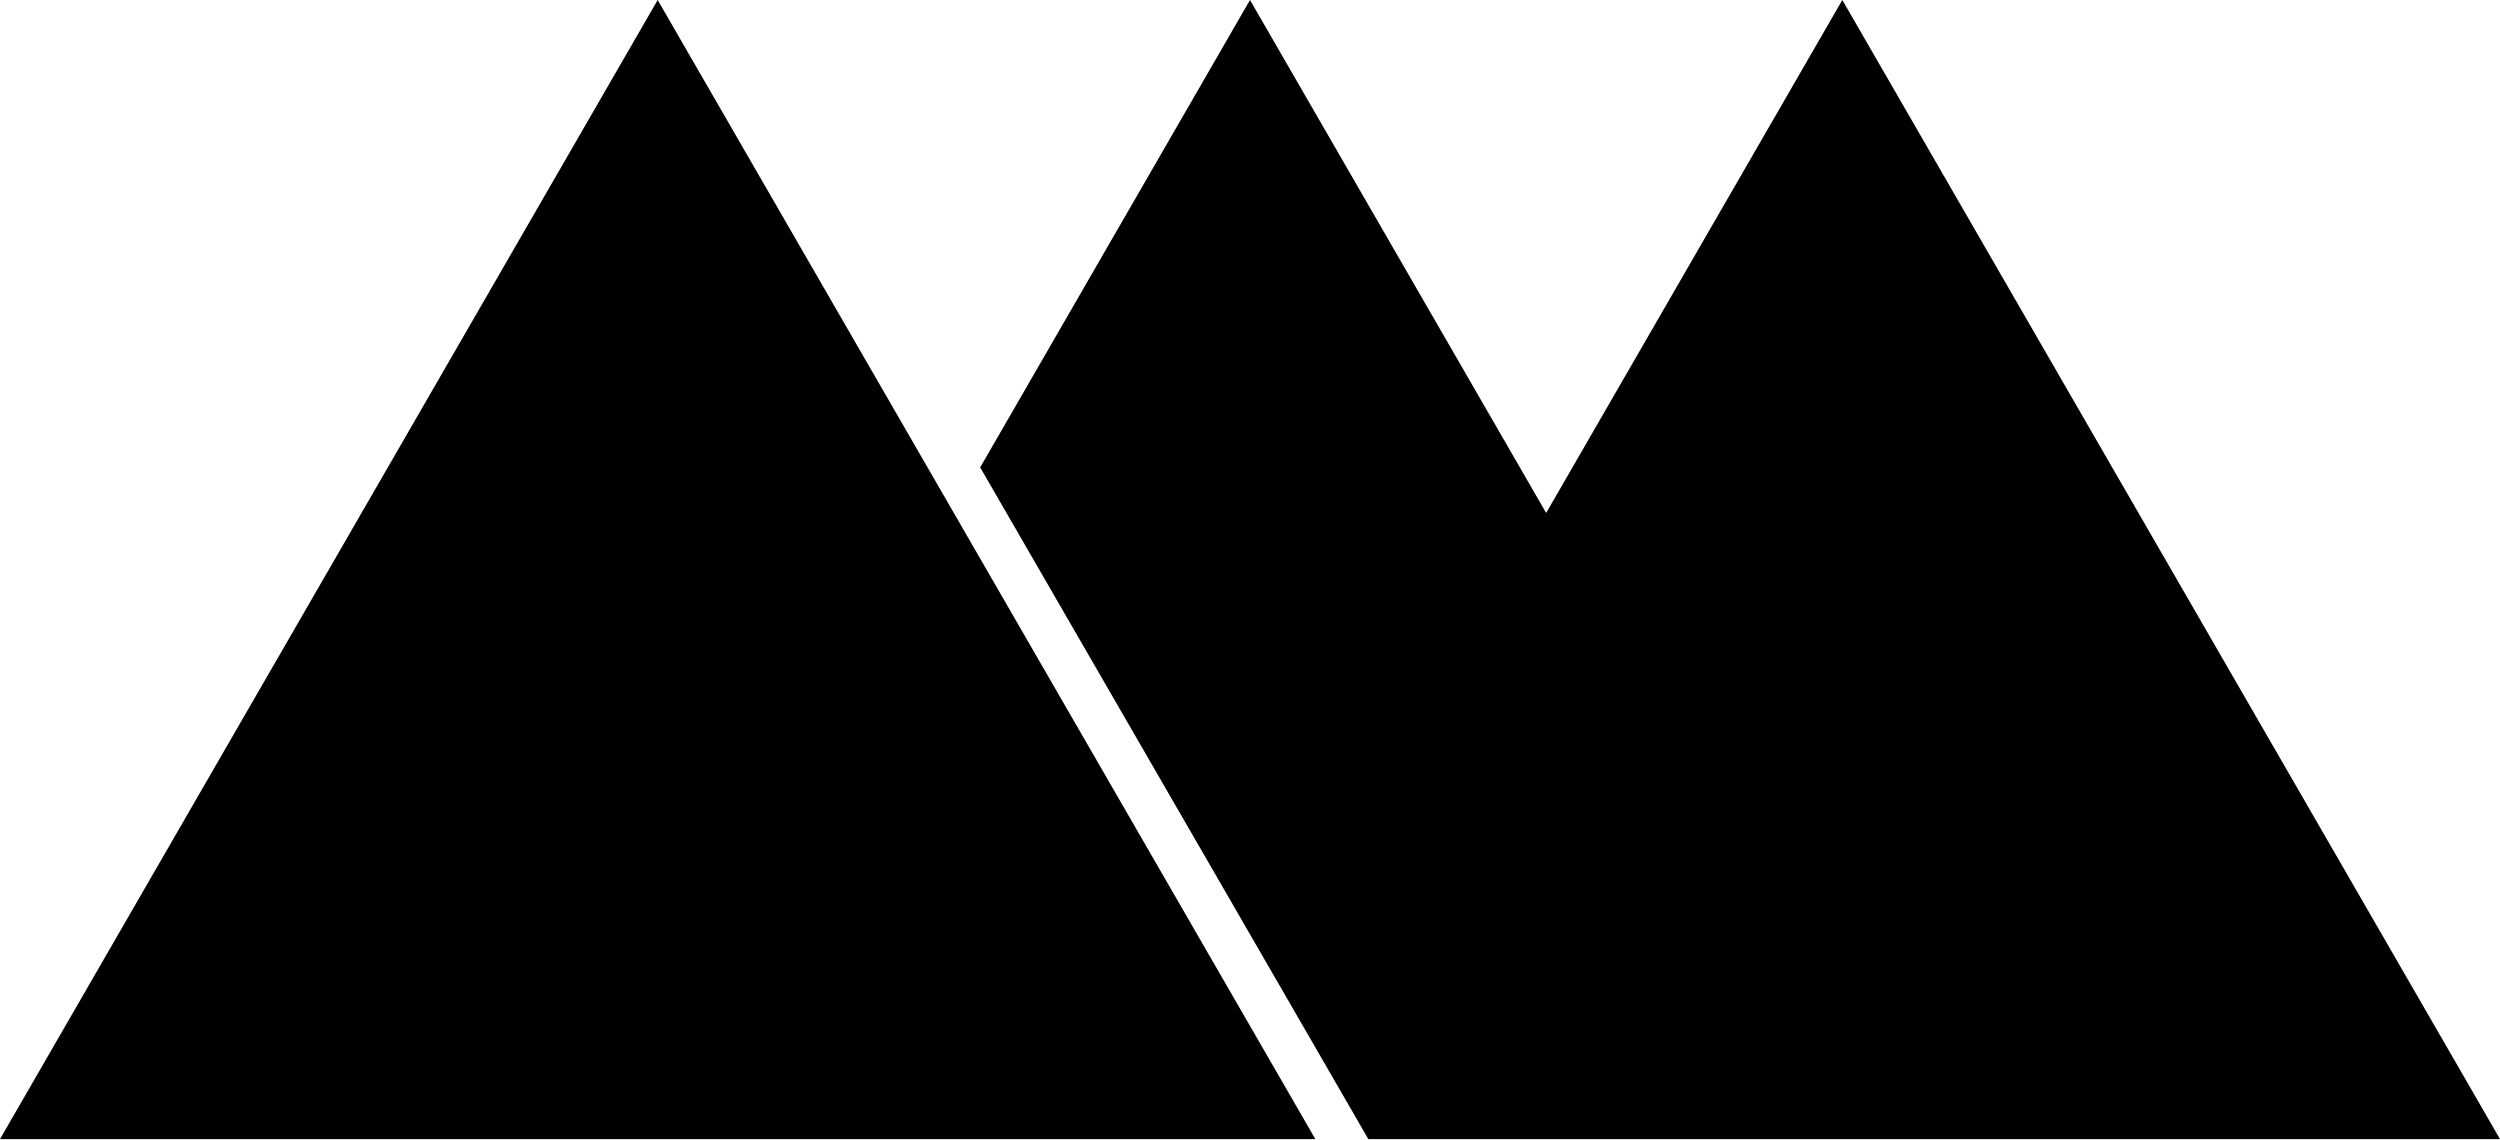
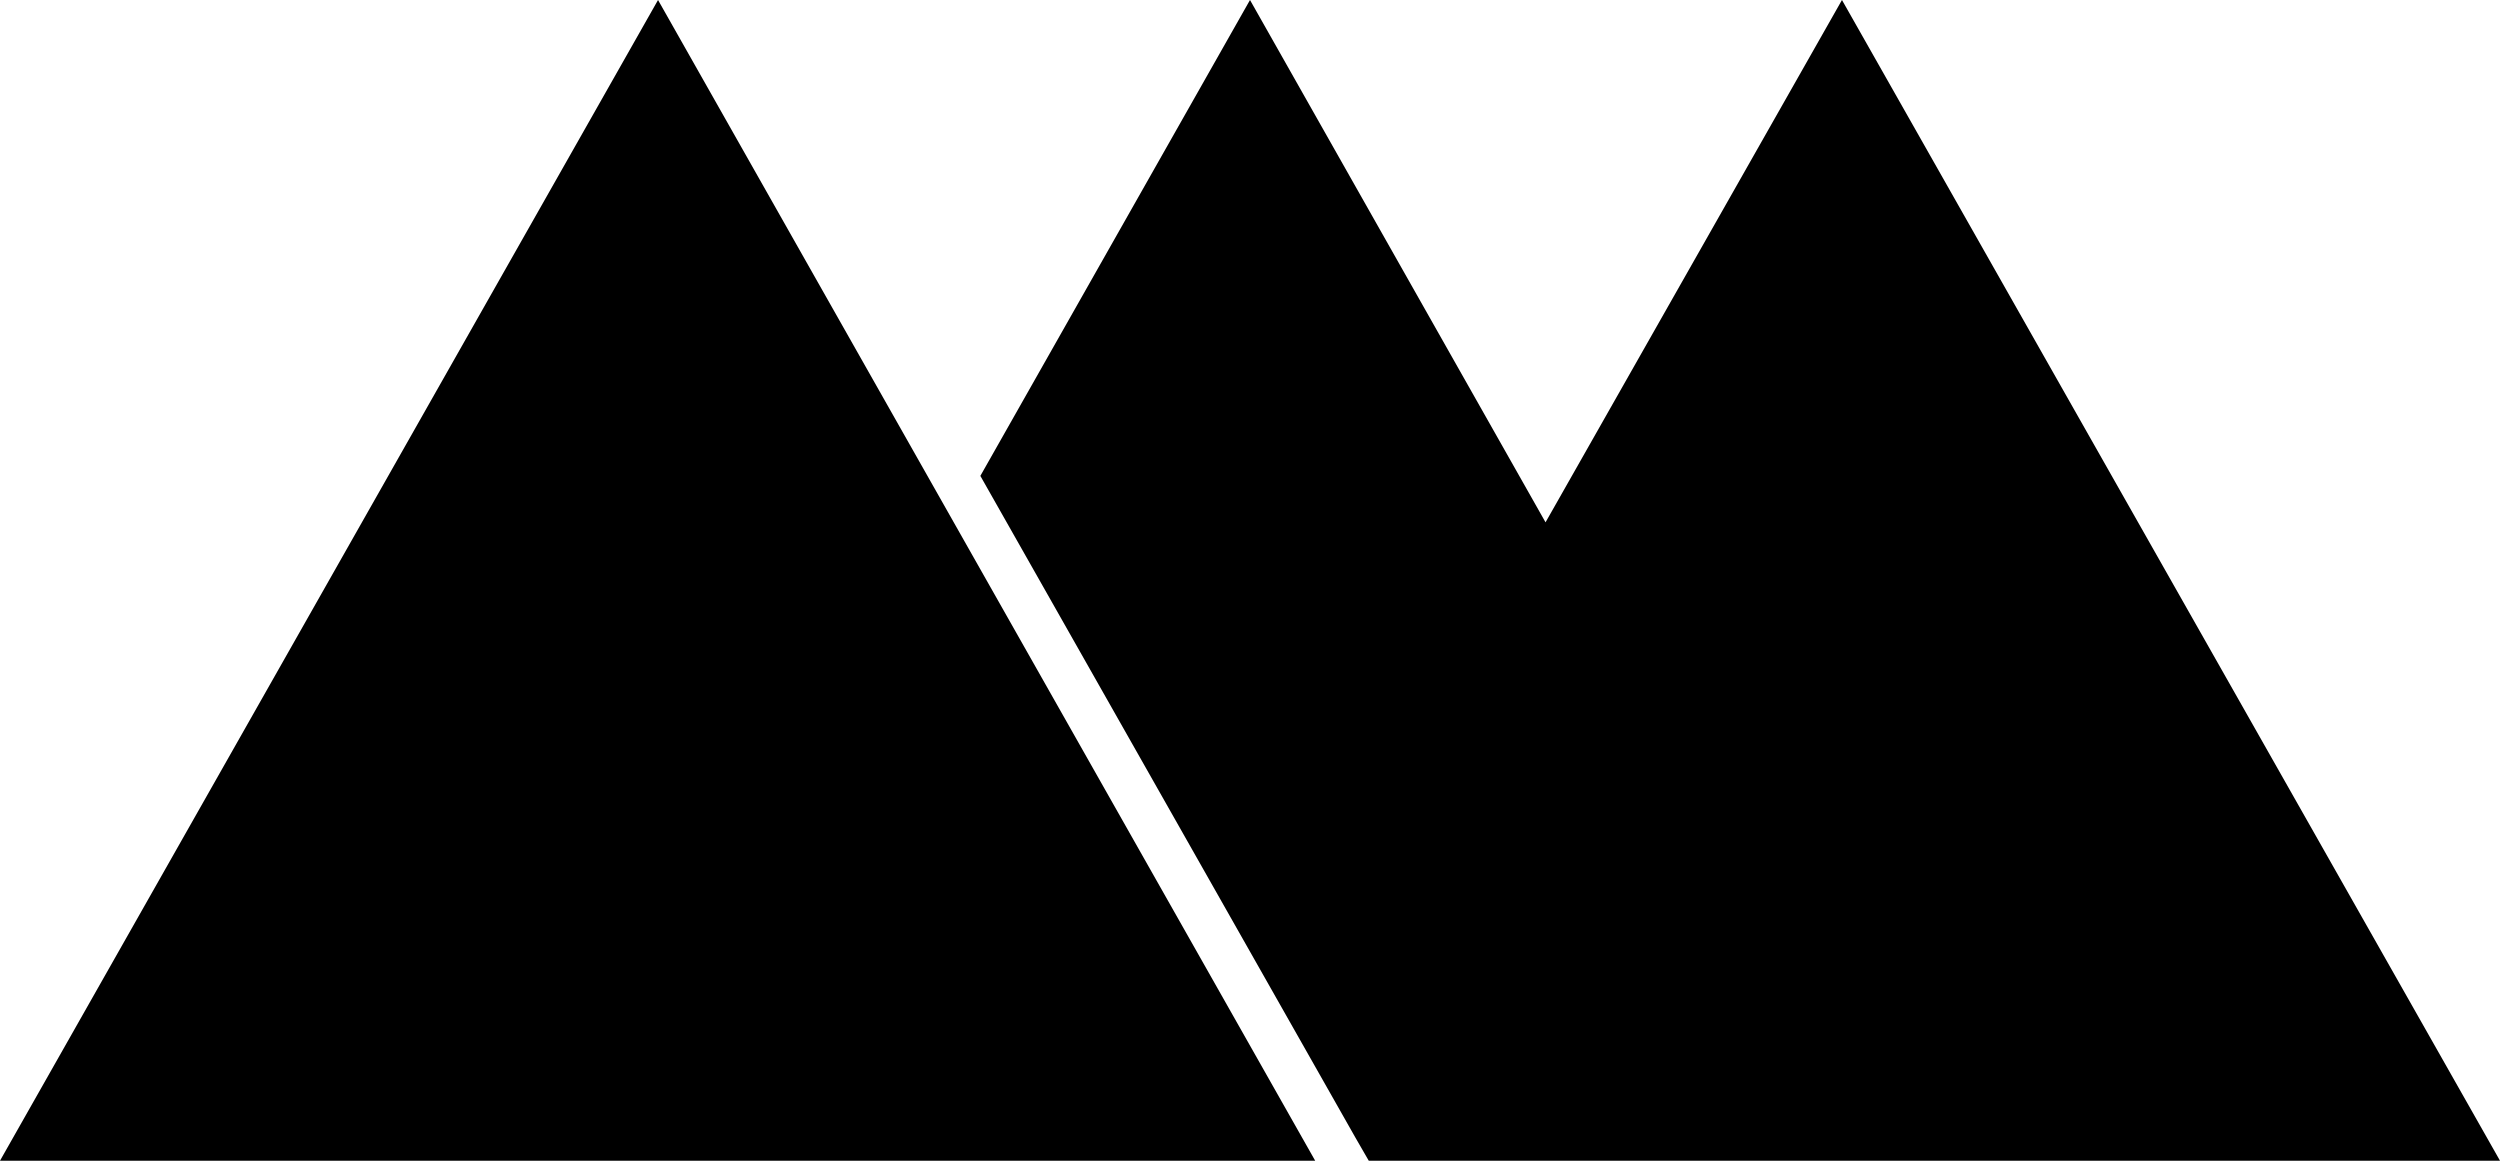
- <svg xmlns="http://www.w3.org/2000/svg" viewBox="0 0 280 127.58">
-   <path d="M147.32,127.58H0L73.66,0ZM206.34,0,173.17,57.45,140,0,109.78,52.35l42,72.68,1.47,2.55H280Z" />
+ <svg xmlns="http://www.w3.org/2000/svg" version="1.1" id="Layer_1" x="0px" y="0px" viewBox="0 0 280 130" style="enable-background:new 0 0 280 130;" xml:space="preserve">
+   <path d="M147.3,130H0L73.7,0L147.3,130z M206.3,0l-33.2,58.5L140,0l-30.2,53.3l42,74.1l1.5,2.6H280L206.3,0z" />
</svg>
